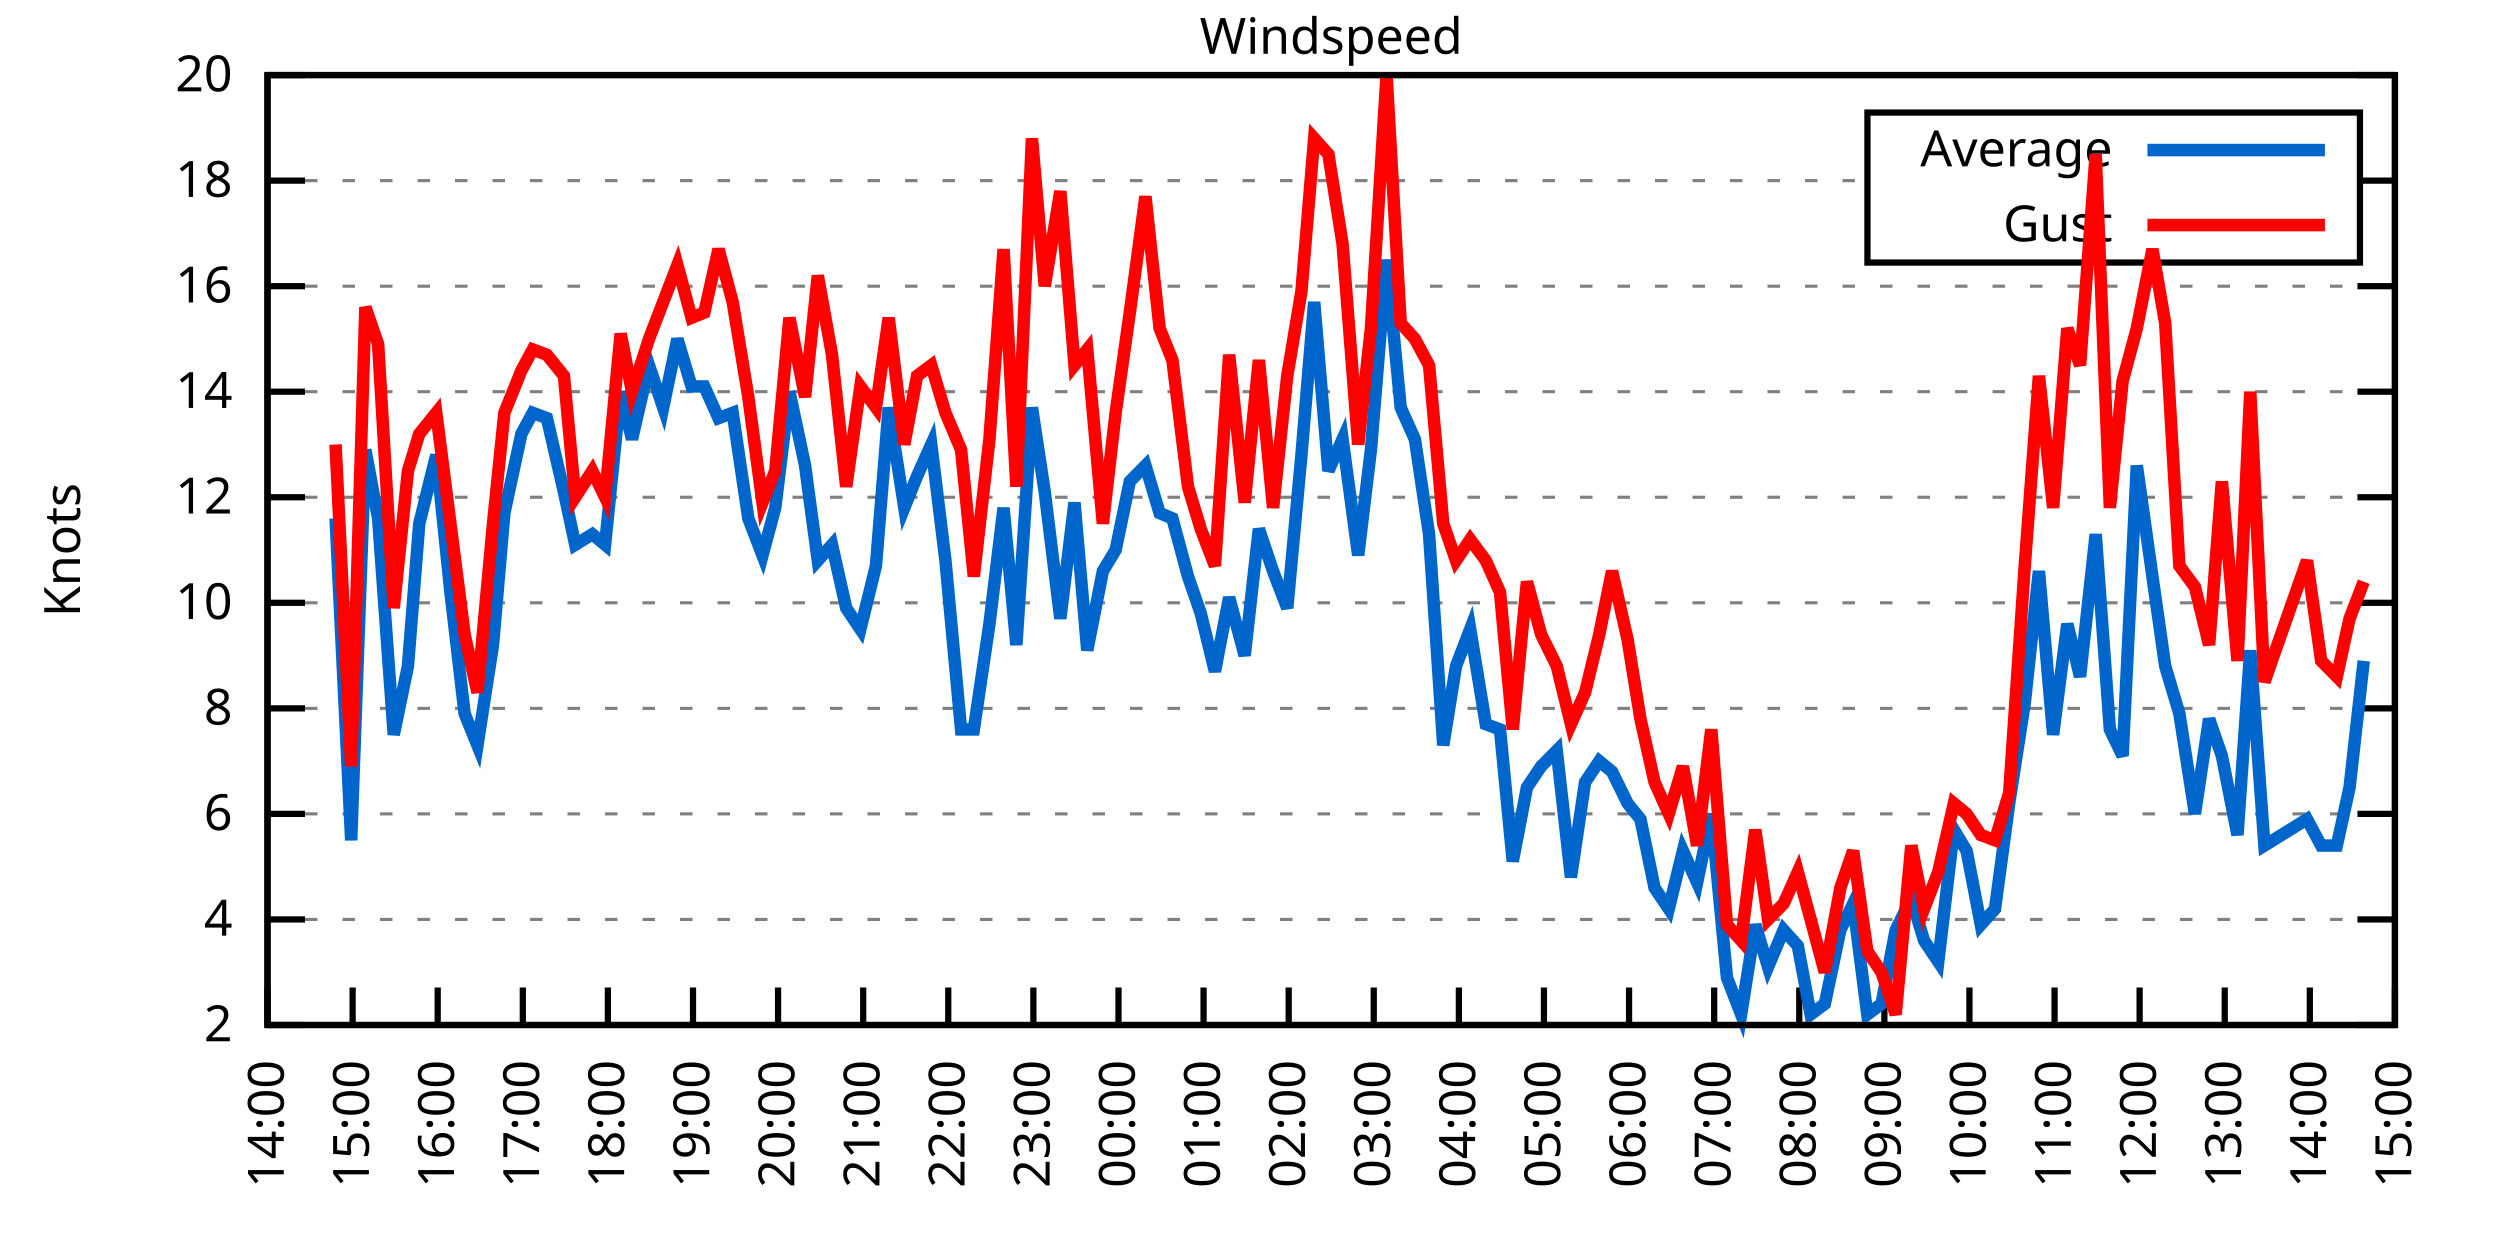
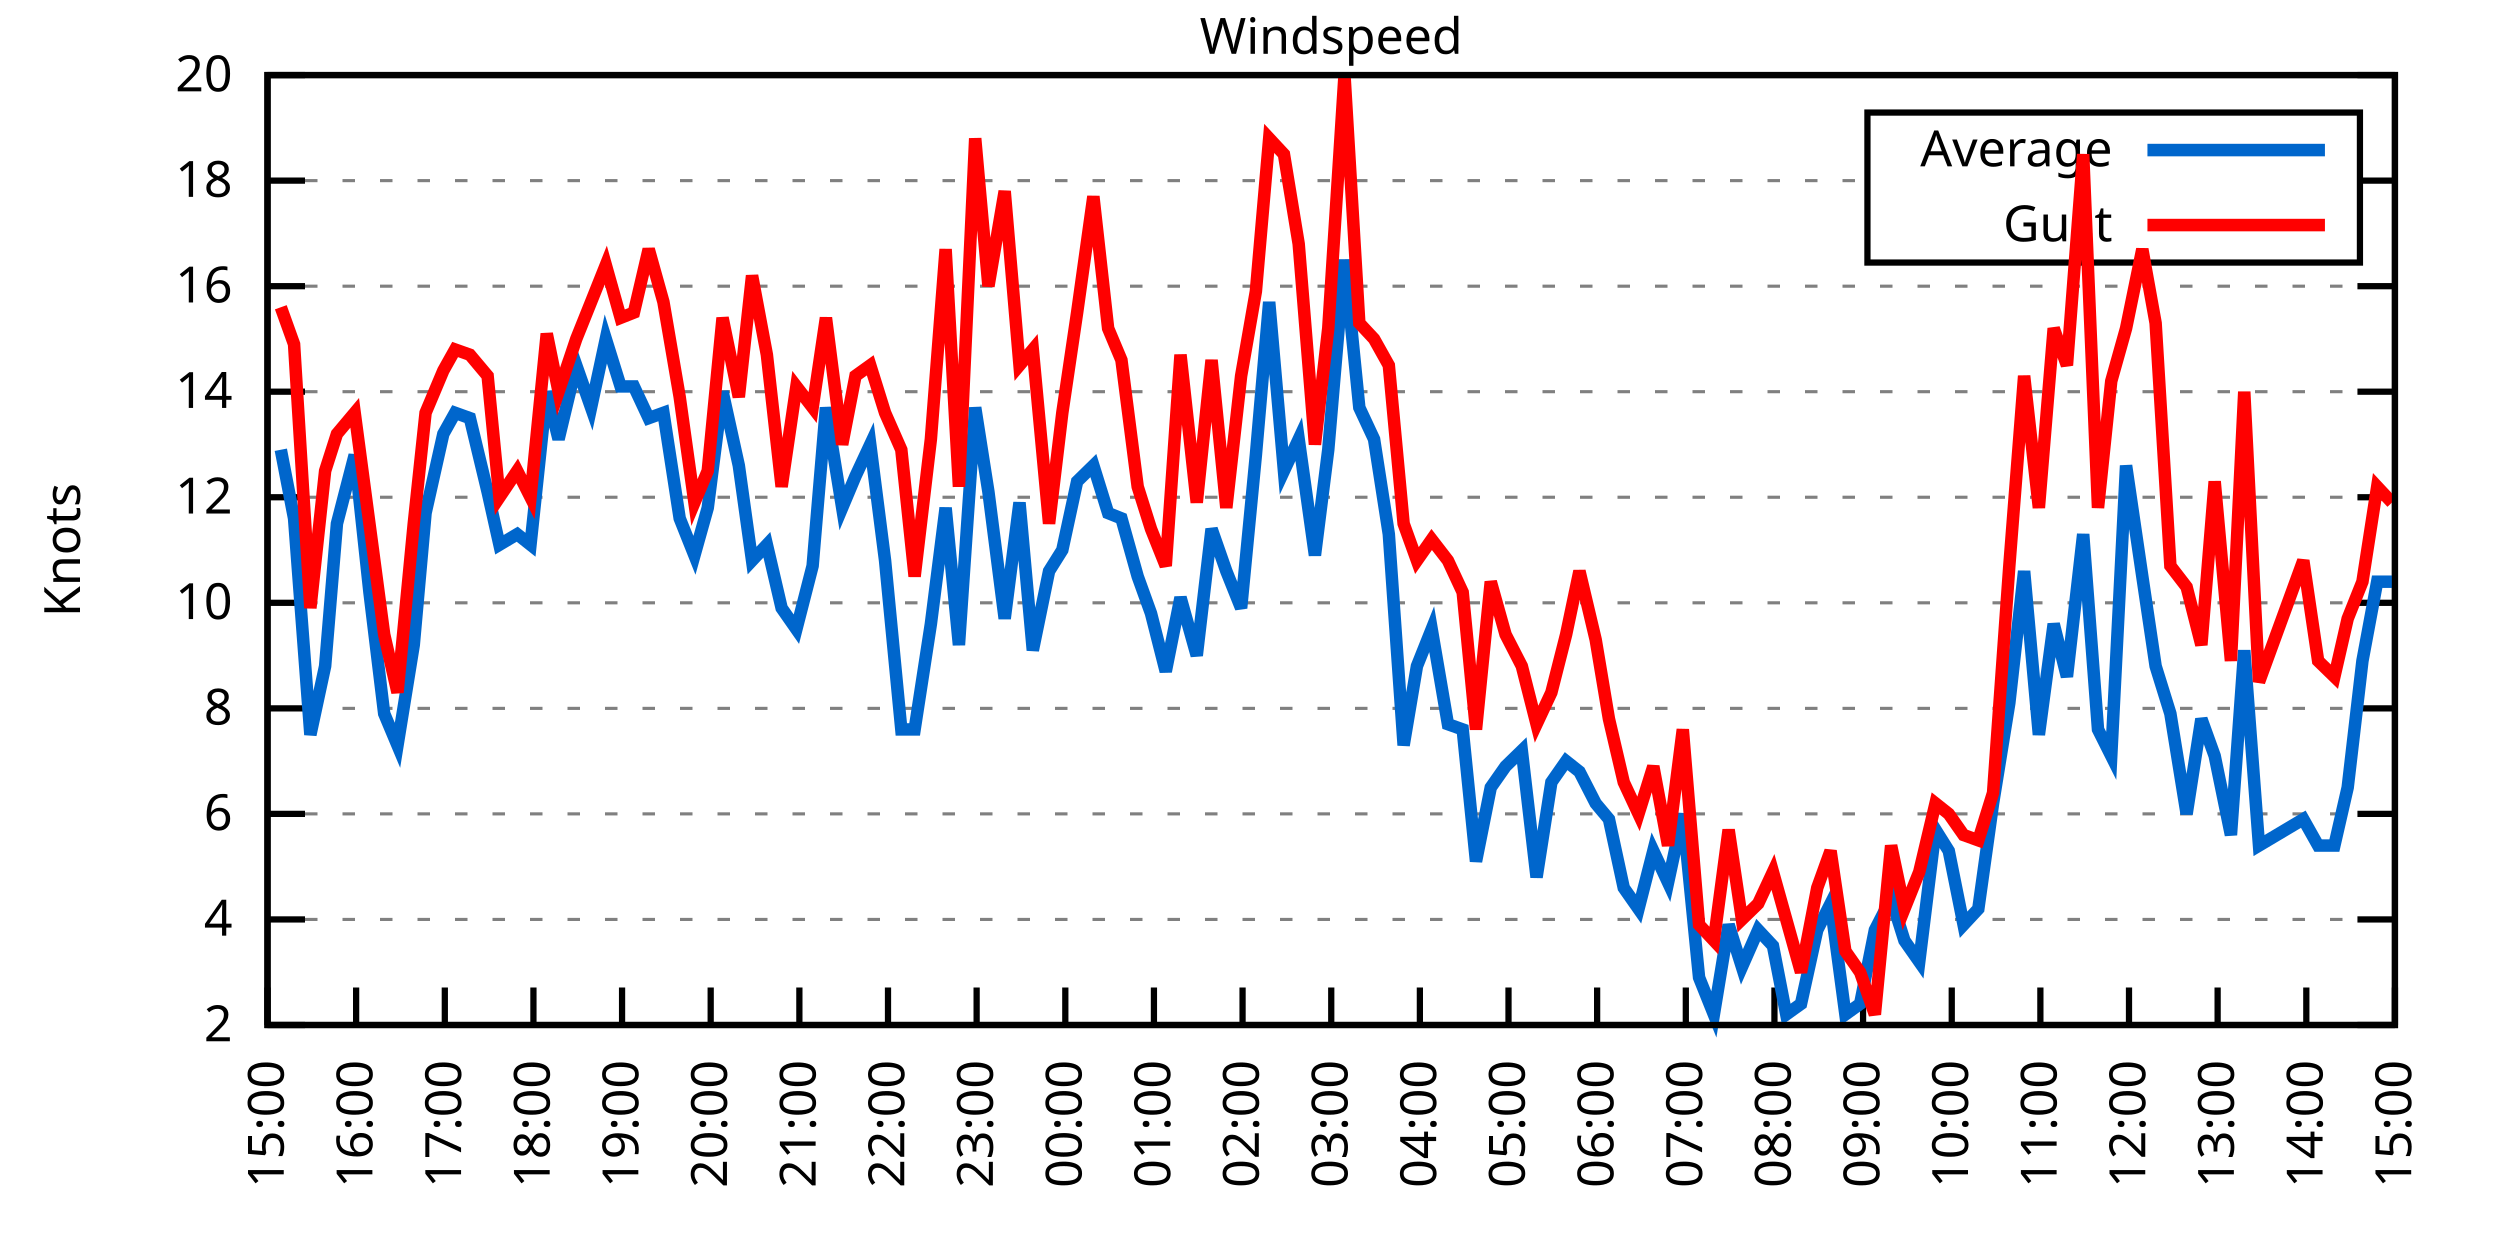
<svg xmlns="http://www.w3.org/2000/svg" xmlns:xlink="http://www.w3.org/1999/xlink" width="400" height="200" viewBox="0 0 400 200">
  <g id="gnuplot_canvas">
    <rect x="0" y="0" width="400" height="200" fill="none" />
    <defs>
      <circle id="gpDot" r="0.5" stroke-width="0.5" stroke="currentColor" />
      <path id="gpPt0" stroke-width="0.333" stroke="currentColor" d="M-1,0 h2 M0,-1 v2" />
      <path id="gpPt1" stroke-width="0.333" stroke="currentColor" d="M-1,-1 L1,1 M1,-1 L-1,1" />
      <path id="gpPt2" stroke-width="0.333" stroke="currentColor" d="M-1,0 L1,0 M0,-1 L0,1 M-1,-1 L1,1 M-1,1 L1,-1" />
      <rect id="gpPt3" stroke-width="0.333" stroke="currentColor" x="-1" y="-1" width="2" height="2" />
      <rect id="gpPt4" stroke-width="0.333" stroke="currentColor" fill="currentColor" x="-1" y="-1" width="2" height="2" />
      <circle id="gpPt5" stroke-width="0.333" stroke="currentColor" cx="0" cy="0" r="1" />
      <use xlink:href="#gpPt5" id="gpPt6" fill="currentColor" stroke="none" />
      <path id="gpPt7" stroke-width="0.333" stroke="currentColor" d="M0,-1.33 L-1.33,0.67 L1.33,0.67 z" />
      <use xlink:href="#gpPt7" id="gpPt8" fill="currentColor" stroke="none" />
      <use xlink:href="#gpPt7" id="gpPt9" stroke="currentColor" transform="rotate(180)" />
      <use xlink:href="#gpPt9" id="gpPt10" fill="currentColor" stroke="none" />
      <use xlink:href="#gpPt3" id="gpPt11" stroke="currentColor" transform="rotate(45)" />
      <use xlink:href="#gpPt11" id="gpPt12" fill="currentColor" stroke="none" />
      <path id="gpPt13" stroke-width="0.333" stroke="currentColor" d="M0,1.330 L1.265,0.411 L0.782,-1.067 L-0.782,-1.076 L-1.265,0.411 z" />
      <use xlink:href="#gpPt13" id="gpPt14" fill="currentColor" stroke="none" />
      <filter id="textbox" filterUnits="objectBoundingBox" x="0" y="0" height="1" width="1">
        <feFlood flood-color="white" flood-opacity="1" result="bgnd" />
        <feComposite in="SourceGraphic" in2="bgnd" operator="atop" />
      </filter>
      <filter id="greybox" filterUnits="objectBoundingBox" x="0" y="0" height="1" width="1">
        <feFlood flood-color="lightgrey" flood-opacity="1" result="grey" />
        <feComposite in="SourceGraphic" in2="grey" operator="atop" />
      </filter>
    </defs>
    <g fill="none" color="white" stroke="currentColor" stroke-width="1.00" stroke-linecap="butt" stroke-linejoin="miter">
</g>
    <g fill="none" color="black" stroke="currentColor" stroke-width="1.00" stroke-linecap="butt" stroke-linejoin="miter">
      <g stroke="none" shape-rendering="crispEdges">
        <polygon fill="rgb(255, 255, 255)" points="42.80,164.00 383.18,164.00 383.18,12.02 42.80,12.02 " />
      </g>
    </g>
    <g fill="none" color="black" stroke="currentColor" stroke-width="1.00" stroke-linecap="butt" stroke-linejoin="miter">
</g>
    <g fill="none" color="black" stroke="black" stroke-width="0.50" stroke-linecap="butt" stroke-linejoin="miter">
</g>
    <g fill="none" color="gray" stroke="currentColor" stroke-width="0.50" stroke-linecap="butt" stroke-linejoin="miter">
      <path stroke="gray" stroke-dasharray="2,4" class="gridline" d="M42.80,164.00 L383.19,164.00  " />
    </g>
    <g fill="none" color="gray" stroke="gray" stroke-width="1.00" stroke-linecap="butt" stroke-linejoin="miter">
</g>
    <g fill="none" color="black" stroke="currentColor" stroke-width="1.00" stroke-linecap="butt" stroke-linejoin="miter">
      <path stroke="black" d="M42.80,164.00 L48.80,164.00 M383.19,164.00 L377.19,164.00  " />
      <g transform="translate(37.20,166.60)" stroke="none" fill="black" font-family="Sans" font-size="8.00" text-anchor="end">
        <text>
          <tspan font-family="Sans"> 2</tspan>
        </text>
      </g>
    </g>
    <g fill="none" color="black" stroke="currentColor" stroke-width="1.00" stroke-linecap="butt" stroke-linejoin="miter">
</g>
    <g fill="none" color="black" stroke="black" stroke-width="0.50" stroke-linecap="butt" stroke-linejoin="miter">
</g>
    <g fill="none" color="gray" stroke="currentColor" stroke-width="0.50" stroke-linecap="butt" stroke-linejoin="miter">
      <path stroke="gray" stroke-dasharray="2,4" class="gridline" d="M42.80,147.11 L383.19,147.11  " />
    </g>
    <g fill="none" color="gray" stroke="gray" stroke-width="1.00" stroke-linecap="butt" stroke-linejoin="miter">
</g>
    <g fill="none" color="black" stroke="currentColor" stroke-width="1.00" stroke-linecap="butt" stroke-linejoin="miter">
      <path stroke="black" d="M42.80,147.11 L48.80,147.11 M383.19,147.11 L377.19,147.11  " />
      <g transform="translate(37.20,149.71)" stroke="none" fill="black" font-family="Sans" font-size="8.00" text-anchor="end">
        <text>
          <tspan font-family="Sans"> 4</tspan>
        </text>
      </g>
    </g>
    <g fill="none" color="black" stroke="currentColor" stroke-width="1.00" stroke-linecap="butt" stroke-linejoin="miter">
</g>
    <g fill="none" color="black" stroke="black" stroke-width="0.50" stroke-linecap="butt" stroke-linejoin="miter">
</g>
    <g fill="none" color="gray" stroke="currentColor" stroke-width="0.50" stroke-linecap="butt" stroke-linejoin="miter">
      <path stroke="gray" stroke-dasharray="2,4" class="gridline" d="M42.80,130.22 L383.19,130.22  " />
    </g>
    <g fill="none" color="gray" stroke="gray" stroke-width="1.00" stroke-linecap="butt" stroke-linejoin="miter">
</g>
    <g fill="none" color="black" stroke="currentColor" stroke-width="1.00" stroke-linecap="butt" stroke-linejoin="miter">
      <path stroke="black" d="M42.80,130.22 L48.80,130.22 M383.19,130.22 L377.19,130.22  " />
      <g transform="translate(37.20,132.82)" stroke="none" fill="black" font-family="Sans" font-size="8.00" text-anchor="end">
        <text>
          <tspan font-family="Sans"> 6</tspan>
        </text>
      </g>
    </g>
    <g fill="none" color="black" stroke="currentColor" stroke-width="1.00" stroke-linecap="butt" stroke-linejoin="miter">
</g>
    <g fill="none" color="black" stroke="black" stroke-width="0.50" stroke-linecap="butt" stroke-linejoin="miter">
</g>
    <g fill="none" color="gray" stroke="currentColor" stroke-width="0.50" stroke-linecap="butt" stroke-linejoin="miter">
      <path stroke="gray" stroke-dasharray="2,4" class="gridline" d="M42.80,113.34 L383.19,113.34  " />
    </g>
    <g fill="none" color="gray" stroke="gray" stroke-width="1.00" stroke-linecap="butt" stroke-linejoin="miter">
</g>
    <g fill="none" color="black" stroke="currentColor" stroke-width="1.00" stroke-linecap="butt" stroke-linejoin="miter">
      <path stroke="black" d="M42.80,113.34 L48.80,113.34 M383.19,113.34 L377.19,113.34  " />
      <g transform="translate(37.20,115.94)" stroke="none" fill="black" font-family="Sans" font-size="8.00" text-anchor="end">
        <text>
          <tspan font-family="Sans"> 8</tspan>
        </text>
      </g>
    </g>
    <g fill="none" color="black" stroke="currentColor" stroke-width="1.00" stroke-linecap="butt" stroke-linejoin="miter">
</g>
    <g fill="none" color="black" stroke="black" stroke-width="0.50" stroke-linecap="butt" stroke-linejoin="miter">
</g>
    <g fill="none" color="gray" stroke="currentColor" stroke-width="0.50" stroke-linecap="butt" stroke-linejoin="miter">
      <path stroke="gray" stroke-dasharray="2,4" class="gridline" d="M42.80,96.45 L383.19,96.45  " />
    </g>
    <g fill="none" color="gray" stroke="gray" stroke-width="1.00" stroke-linecap="butt" stroke-linejoin="miter">
</g>
    <g fill="none" color="black" stroke="currentColor" stroke-width="1.00" stroke-linecap="butt" stroke-linejoin="miter">
      <path stroke="black" d="M42.80,96.45 L48.80,96.45 M383.19,96.45 L377.19,96.45  " />
      <g transform="translate(37.20,99.05)" stroke="none" fill="black" font-family="Sans" font-size="8.00" text-anchor="end">
        <text>
          <tspan font-family="Sans"> 10</tspan>
        </text>
      </g>
    </g>
    <g fill="none" color="black" stroke="currentColor" stroke-width="1.00" stroke-linecap="butt" stroke-linejoin="miter">
</g>
    <g fill="none" color="black" stroke="black" stroke-width="0.50" stroke-linecap="butt" stroke-linejoin="miter">
</g>
    <g fill="none" color="gray" stroke="currentColor" stroke-width="0.50" stroke-linecap="butt" stroke-linejoin="miter">
      <path stroke="gray" stroke-dasharray="2,4" class="gridline" d="M42.80,79.56 L383.19,79.56  " />
    </g>
    <g fill="none" color="gray" stroke="gray" stroke-width="1.00" stroke-linecap="butt" stroke-linejoin="miter">
</g>
    <g fill="none" color="black" stroke="currentColor" stroke-width="1.00" stroke-linecap="butt" stroke-linejoin="miter">
      <path stroke="black" d="M42.80,79.56 L48.80,79.56 M383.19,79.56 L377.19,79.56  " />
      <g transform="translate(37.20,82.16)" stroke="none" fill="black" font-family="Sans" font-size="8.00" text-anchor="end">
        <text>
          <tspan font-family="Sans"> 12</tspan>
        </text>
      </g>
    </g>
    <g fill="none" color="black" stroke="currentColor" stroke-width="1.00" stroke-linecap="butt" stroke-linejoin="miter">
</g>
    <g fill="none" color="black" stroke="black" stroke-width="0.50" stroke-linecap="butt" stroke-linejoin="miter">
</g>
    <g fill="none" color="gray" stroke="currentColor" stroke-width="0.50" stroke-linecap="butt" stroke-linejoin="miter">
      <path stroke="gray" stroke-dasharray="2,4" class="gridline" d="M42.80,62.67 L383.19,62.67  " />
    </g>
    <g fill="none" color="gray" stroke="gray" stroke-width="1.00" stroke-linecap="butt" stroke-linejoin="miter">
</g>
    <g fill="none" color="black" stroke="currentColor" stroke-width="1.00" stroke-linecap="butt" stroke-linejoin="miter">
      <path stroke="black" d="M42.80,62.67 L48.80,62.67 M383.19,62.67 L377.19,62.67  " />
      <g transform="translate(37.20,65.27)" stroke="none" fill="black" font-family="Sans" font-size="8.00" text-anchor="end">
        <text>
          <tspan font-family="Sans"> 14</tspan>
        </text>
      </g>
    </g>
    <g fill="none" color="black" stroke="currentColor" stroke-width="1.00" stroke-linecap="butt" stroke-linejoin="miter">
</g>
    <g fill="none" color="black" stroke="black" stroke-width="0.50" stroke-linecap="butt" stroke-linejoin="miter">
</g>
    <g fill="none" color="gray" stroke="currentColor" stroke-width="0.50" stroke-linecap="butt" stroke-linejoin="miter">
      <path stroke="gray" stroke-dasharray="2,4" class="gridline" d="M42.80,45.79 L383.19,45.79  " />
    </g>
    <g fill="none" color="gray" stroke="gray" stroke-width="1.00" stroke-linecap="butt" stroke-linejoin="miter">
</g>
    <g fill="none" color="black" stroke="currentColor" stroke-width="1.00" stroke-linecap="butt" stroke-linejoin="miter">
      <path stroke="black" d="M42.80,45.79 L48.80,45.79 M383.19,45.79 L377.19,45.79  " />
      <g transform="translate(37.20,48.39)" stroke="none" fill="black" font-family="Sans" font-size="8.00" text-anchor="end">
        <text>
          <tspan font-family="Sans"> 16</tspan>
        </text>
      </g>
    </g>
    <g fill="none" color="black" stroke="currentColor" stroke-width="1.00" stroke-linecap="butt" stroke-linejoin="miter">
</g>
    <g fill="none" color="black" stroke="black" stroke-width="0.50" stroke-linecap="butt" stroke-linejoin="miter">
</g>
    <g fill="none" color="gray" stroke="currentColor" stroke-width="0.50" stroke-linecap="butt" stroke-linejoin="miter">
      <path stroke="gray" stroke-dasharray="2,4" class="gridline" d="M42.80,28.90 L298.79,28.90 M377.59,28.90 L383.19,28.90  " />
    </g>
    <g fill="none" color="gray" stroke="gray" stroke-width="1.00" stroke-linecap="butt" stroke-linejoin="miter">
</g>
    <g fill="none" color="black" stroke="currentColor" stroke-width="1.00" stroke-linecap="butt" stroke-linejoin="miter">
      <path stroke="black" d="M42.80,28.90 L48.80,28.90 M383.19,28.90 L377.19,28.90  " />
      <g transform="translate(37.20,31.50)" stroke="none" fill="black" font-family="Sans" font-size="8.00" text-anchor="end">
        <text>
          <tspan font-family="Sans"> 18</tspan>
        </text>
      </g>
    </g>
    <g fill="none" color="black" stroke="currentColor" stroke-width="1.00" stroke-linecap="butt" stroke-linejoin="miter">
</g>
    <g fill="none" color="black" stroke="black" stroke-width="0.50" stroke-linecap="butt" stroke-linejoin="miter">
</g>
    <g fill="none" color="gray" stroke="currentColor" stroke-width="0.50" stroke-linecap="butt" stroke-linejoin="miter">
      <path stroke="gray" stroke-dasharray="2,4" class="gridline" d="M42.80,12.01 L383.19,12.01  " />
    </g>
    <g fill="none" color="gray" stroke="gray" stroke-width="1.00" stroke-linecap="butt" stroke-linejoin="miter">
</g>
    <g fill="none" color="black" stroke="currentColor" stroke-width="1.00" stroke-linecap="butt" stroke-linejoin="miter">
      <path stroke="black" d="M42.80,12.01 L48.80,12.01 M383.19,12.01 L377.19,12.01  " />
      <g transform="translate(37.20,14.61)" stroke="none" fill="black" font-family="Sans" font-size="8.00" text-anchor="end">
        <text>
          <tspan font-family="Sans"> 20</tspan>
        </text>
      </g>
    </g>
    <g fill="none" color="black" stroke="currentColor" stroke-width="1.00" stroke-linecap="butt" stroke-linejoin="miter">
      <path stroke="black" d="M42.80,164.00 L42.80,158.00  " />
      <g transform="translate(45.40,169.60) rotate(270.00)" stroke="none" fill="black" font-family="Sans" font-size="8.00" text-anchor="end">
        <text>
-           <tspan font-family="Sans">14:00</tspan>
-         </text>
-       </g>
-     </g>
-     <g fill="none" color="black" stroke="currentColor" stroke-width="1.00" stroke-linecap="butt" stroke-linejoin="miter">
-       <path stroke="black" d="M56.42,164.00 L56.42,158.00  " />
-       <g transform="translate(59.02,169.60) rotate(270.00)" stroke="none" fill="black" font-family="Sans" font-size="8.00" text-anchor="end">
-         <text>
          <tspan font-family="Sans">15:00</tspan>
        </text>
      </g>
    </g>
    <g fill="none" color="black" stroke="currentColor" stroke-width="1.00" stroke-linecap="butt" stroke-linejoin="miter">
-       <path stroke="black" d="M70.03,164.00 L70.03,158.00  " />
-       <g transform="translate(72.63,169.60) rotate(270.00)" stroke="none" fill="black" font-family="Sans" font-size="8.00" text-anchor="end">
+       <path stroke="black" d="M56.98,164.00 L56.98,158.00  " />
+       <g transform="translate(59.58,169.60) rotate(270.00)" stroke="none" fill="black" font-family="Sans" font-size="8.00" text-anchor="end">
        <text>
          <tspan font-family="Sans">16:00</tspan>
        </text>
      </g>
    </g>
    <g fill="none" color="black" stroke="currentColor" stroke-width="1.00" stroke-linecap="butt" stroke-linejoin="miter">
-       <path stroke="black" d="M83.65,164.00 L83.65,158.00  " />
-       <g transform="translate(86.25,169.60) rotate(270.00)" stroke="none" fill="black" font-family="Sans" font-size="8.00" text-anchor="end">
+       <path stroke="black" d="M71.17,164.00 L71.17,158.00  " />
+       <g transform="translate(73.77,169.60) rotate(270.00)" stroke="none" fill="black" font-family="Sans" font-size="8.00" text-anchor="end">
        <text>
          <tspan font-family="Sans">17:00</tspan>
        </text>
      </g>
    </g>
    <g fill="none" color="black" stroke="currentColor" stroke-width="1.00" stroke-linecap="butt" stroke-linejoin="miter">
-       <path stroke="black" d="M97.26,164.00 L97.26,158.00  " />
-       <g transform="translate(99.86,169.60) rotate(270.00)" stroke="none" fill="black" font-family="Sans" font-size="8.00" text-anchor="end">
+       <path stroke="black" d="M85.35,164.00 L85.35,158.00  " />
+       <g transform="translate(87.95,169.60) rotate(270.00)" stroke="none" fill="black" font-family="Sans" font-size="8.00" text-anchor="end">
        <text>
          <tspan font-family="Sans">18:00</tspan>
        </text>
      </g>
    </g>
    <g fill="none" color="black" stroke="currentColor" stroke-width="1.00" stroke-linecap="butt" stroke-linejoin="miter">
-       <path stroke="black" d="M110.88,164.00 L110.88,158.00  " />
-       <g transform="translate(113.48,169.60) rotate(270.00)" stroke="none" fill="black" font-family="Sans" font-size="8.00" text-anchor="end">
+       <path stroke="black" d="M99.53,164.00 L99.53,158.00  " />
+       <g transform="translate(102.13,169.60) rotate(270.00)" stroke="none" fill="black" font-family="Sans" font-size="8.00" text-anchor="end">
        <text>
          <tspan font-family="Sans">19:00</tspan>
        </text>
      </g>
    </g>
    <g fill="none" color="black" stroke="currentColor" stroke-width="1.00" stroke-linecap="butt" stroke-linejoin="miter">
-       <path stroke="black" d="M124.49,164.00 L124.49,158.00  " />
-       <g transform="translate(127.09,169.60) rotate(270.00)" stroke="none" fill="black" font-family="Sans" font-size="8.00" text-anchor="end">
+       <path stroke="black" d="M113.71,164.00 L113.71,158.00  " />
+       <g transform="translate(116.31,169.60) rotate(270.00)" stroke="none" fill="black" font-family="Sans" font-size="8.00" text-anchor="end">
        <text>
          <tspan font-family="Sans">20:00</tspan>
        </text>
      </g>
    </g>
    <g fill="none" color="black" stroke="currentColor" stroke-width="1.00" stroke-linecap="butt" stroke-linejoin="miter">
-       <path stroke="black" d="M138.11,164.00 L138.11,158.00  " />
-       <g transform="translate(140.71,169.60) rotate(270.00)" stroke="none" fill="black" font-family="Sans" font-size="8.00" text-anchor="end">
+       <path stroke="black" d="M127.90,164.00 L127.90,158.00  " />
+       <g transform="translate(130.50,169.60) rotate(270.00)" stroke="none" fill="black" font-family="Sans" font-size="8.00" text-anchor="end">
        <text>
          <tspan font-family="Sans">21:00</tspan>
        </text>
      </g>
    </g>
    <g fill="none" color="black" stroke="currentColor" stroke-width="1.00" stroke-linecap="butt" stroke-linejoin="miter">
-       <path stroke="black" d="M151.72,164.00 L151.72,158.00  " />
-       <g transform="translate(154.32,169.60) rotate(270.00)" stroke="none" fill="black" font-family="Sans" font-size="8.00" text-anchor="end">
+       <path stroke="black" d="M142.08,164.00 L142.08,158.00  " />
+       <g transform="translate(144.68,169.60) rotate(270.00)" stroke="none" fill="black" font-family="Sans" font-size="8.00" text-anchor="end">
        <text>
          <tspan font-family="Sans">22:00</tspan>
        </text>
      </g>
    </g>
    <g fill="none" color="black" stroke="currentColor" stroke-width="1.00" stroke-linecap="butt" stroke-linejoin="miter">
-       <path stroke="black" d="M165.34,164.00 L165.34,158.00  " />
-       <g transform="translate(167.94,169.60) rotate(270.00)" stroke="none" fill="black" font-family="Sans" font-size="8.00" text-anchor="end">
+       <path stroke="black" d="M156.26,164.00 L156.26,158.00  " />
+       <g transform="translate(158.86,169.60) rotate(270.00)" stroke="none" fill="black" font-family="Sans" font-size="8.00" text-anchor="end">
        <text>
          <tspan font-family="Sans">23:00</tspan>
        </text>
      </g>
    </g>
    <g fill="none" color="black" stroke="currentColor" stroke-width="1.00" stroke-linecap="butt" stroke-linejoin="miter">
-       <path stroke="black" d="M178.96,164.00 L178.96,158.00  " />
-       <g transform="translate(181.56,169.60) rotate(270.00)" stroke="none" fill="black" font-family="Sans" font-size="8.00" text-anchor="end">
+       <path stroke="black" d="M170.45,164.00 L170.45,158.00  " />
+       <g transform="translate(173.05,169.60) rotate(270.00)" stroke="none" fill="black" font-family="Sans" font-size="8.00" text-anchor="end">
        <text>
          <tspan font-family="Sans">00:00</tspan>
        </text>
      </g>
    </g>
    <g fill="none" color="black" stroke="currentColor" stroke-width="1.00" stroke-linecap="butt" stroke-linejoin="miter">
-       <path stroke="black" d="M192.57,164.00 L192.57,158.00  " />
-       <g transform="translate(195.17,169.60) rotate(270.00)" stroke="none" fill="black" font-family="Sans" font-size="8.00" text-anchor="end">
+       <path stroke="black" d="M184.63,164.00 L184.63,158.00  " />
+       <g transform="translate(187.23,169.60) rotate(270.00)" stroke="none" fill="black" font-family="Sans" font-size="8.00" text-anchor="end">
        <text>
          <tspan font-family="Sans">01:00</tspan>
        </text>
      </g>
    </g>
    <g fill="none" color="black" stroke="currentColor" stroke-width="1.00" stroke-linecap="butt" stroke-linejoin="miter">
-       <path stroke="black" d="M206.19,164.00 L206.19,158.00  " />
-       <g transform="translate(208.79,169.60) rotate(270.00)" stroke="none" fill="black" font-family="Sans" font-size="8.00" text-anchor="end">
+       <path stroke="black" d="M198.81,164.00 L198.81,158.00  " />
+       <g transform="translate(201.41,169.60) rotate(270.00)" stroke="none" fill="black" font-family="Sans" font-size="8.00" text-anchor="end">
        <text>
          <tspan font-family="Sans">02:00</tspan>
        </text>
      </g>
    </g>
    <g fill="none" color="black" stroke="currentColor" stroke-width="1.00" stroke-linecap="butt" stroke-linejoin="miter">
-       <path stroke="black" d="M219.80,164.00 L219.80,158.00  " />
-       <g transform="translate(222.40,169.60) rotate(270.00)" stroke="none" fill="black" font-family="Sans" font-size="8.00" text-anchor="end">
+       <path stroke="black" d="M213.00,164.00 L213.00,158.00  " />
+       <g transform="translate(215.60,169.60) rotate(270.00)" stroke="none" fill="black" font-family="Sans" font-size="8.00" text-anchor="end">
        <text>
          <tspan font-family="Sans">03:00</tspan>
        </text>
      </g>
    </g>
    <g fill="none" color="black" stroke="currentColor" stroke-width="1.00" stroke-linecap="butt" stroke-linejoin="miter">
-       <path stroke="black" d="M233.42,164.00 L233.42,158.00  " />
-       <g transform="translate(236.02,169.60) rotate(270.00)" stroke="none" fill="black" font-family="Sans" font-size="8.00" text-anchor="end">
+       <path stroke="black" d="M227.18,164.00 L227.18,158.00  " />
+       <g transform="translate(229.78,169.60) rotate(270.00)" stroke="none" fill="black" font-family="Sans" font-size="8.00" text-anchor="end">
        <text>
          <tspan font-family="Sans">04:00</tspan>
        </text>
      </g>
    </g>
    <g fill="none" color="black" stroke="currentColor" stroke-width="1.00" stroke-linecap="butt" stroke-linejoin="miter">
-       <path stroke="black" d="M247.03,164.00 L247.03,158.00  " />
-       <g transform="translate(249.63,169.60) rotate(270.00)" stroke="none" fill="black" font-family="Sans" font-size="8.00" text-anchor="end">
+       <path stroke="black" d="M241.36,164.00 L241.36,158.00  " />
+       <g transform="translate(243.96,169.60) rotate(270.00)" stroke="none" fill="black" font-family="Sans" font-size="8.00" text-anchor="end">
        <text>
          <tspan font-family="Sans">05:00</tspan>
        </text>
      </g>
    </g>
    <g fill="none" color="black" stroke="currentColor" stroke-width="1.00" stroke-linecap="butt" stroke-linejoin="miter">
-       <path stroke="black" d="M260.65,164.00 L260.65,158.00  " />
-       <g transform="translate(263.25,169.60) rotate(270.00)" stroke="none" fill="black" font-family="Sans" font-size="8.00" text-anchor="end">
+       <path stroke="black" d="M255.54,164.00 L255.54,158.00  " />
+       <g transform="translate(258.14,169.60) rotate(270.00)" stroke="none" fill="black" font-family="Sans" font-size="8.00" text-anchor="end">
        <text>
          <tspan font-family="Sans">06:00</tspan>
        </text>
      </g>
    </g>
    <g fill="none" color="black" stroke="currentColor" stroke-width="1.00" stroke-linecap="butt" stroke-linejoin="miter">
-       <path stroke="black" d="M274.27,164.00 L274.27,158.00  " />
-       <g transform="translate(276.87,169.60) rotate(270.00)" stroke="none" fill="black" font-family="Sans" font-size="8.00" text-anchor="end">
+       <path stroke="black" d="M269.73,164.00 L269.73,158.00  " />
+       <g transform="translate(272.33,169.60) rotate(270.00)" stroke="none" fill="black" font-family="Sans" font-size="8.00" text-anchor="end">
        <text>
          <tspan font-family="Sans">07:00</tspan>
        </text>
      </g>
    </g>
    <g fill="none" color="black" stroke="currentColor" stroke-width="1.00" stroke-linecap="butt" stroke-linejoin="miter">
-       <path stroke="black" d="M287.88,164.00 L287.88,158.00  " />
-       <g transform="translate(290.48,169.60) rotate(270.00)" stroke="none" fill="black" font-family="Sans" font-size="8.00" text-anchor="end">
+       <path stroke="black" d="M283.91,164.00 L283.91,158.00  " />
+       <g transform="translate(286.51,169.60) rotate(270.00)" stroke="none" fill="black" font-family="Sans" font-size="8.00" text-anchor="end">
        <text>
          <tspan font-family="Sans">08:00</tspan>
        </text>
      </g>
    </g>
    <g fill="none" color="black" stroke="currentColor" stroke-width="1.00" stroke-linecap="butt" stroke-linejoin="miter">
-       <path stroke="black" d="M301.50,164.00 L301.50,158.00  " />
-       <g transform="translate(304.10,169.60) rotate(270.00)" stroke="none" fill="black" font-family="Sans" font-size="8.00" text-anchor="end">
+       <path stroke="black" d="M298.09,164.00 L298.09,158.00  " />
+       <g transform="translate(300.69,169.60) rotate(270.00)" stroke="none" fill="black" font-family="Sans" font-size="8.00" text-anchor="end">
        <text>
          <tspan font-family="Sans">09:00</tspan>
        </text>
      </g>
    </g>
    <g fill="none" color="black" stroke="currentColor" stroke-width="1.00" stroke-linecap="butt" stroke-linejoin="miter">
-       <path stroke="black" d="M315.11,164.00 L315.11,158.00  " />
-       <g transform="translate(317.71,169.60) rotate(270.00)" stroke="none" fill="black" font-family="Sans" font-size="8.00" text-anchor="end">
+       <path stroke="black" d="M312.28,164.00 L312.28,158.00  " />
+       <g transform="translate(314.88,169.60) rotate(270.00)" stroke="none" fill="black" font-family="Sans" font-size="8.00" text-anchor="end">
        <text>
          <tspan font-family="Sans">10:00</tspan>
        </text>
      </g>
    </g>
    <g fill="none" color="black" stroke="currentColor" stroke-width="1.00" stroke-linecap="butt" stroke-linejoin="miter">
-       <path stroke="black" d="M328.73,164.00 L328.73,158.00  " />
-       <g transform="translate(331.33,169.60) rotate(270.00)" stroke="none" fill="black" font-family="Sans" font-size="8.00" text-anchor="end">
+       <path stroke="black" d="M326.46,164.00 L326.46,158.00  " />
+       <g transform="translate(329.06,169.60) rotate(270.00)" stroke="none" fill="black" font-family="Sans" font-size="8.00" text-anchor="end">
        <text>
          <tspan font-family="Sans">11:00</tspan>
        </text>
      </g>
    </g>
    <g fill="none" color="black" stroke="currentColor" stroke-width="1.00" stroke-linecap="butt" stroke-linejoin="miter">
-       <path stroke="black" d="M342.34,164.00 L342.34,158.00  " />
-       <g transform="translate(344.94,169.60) rotate(270.00)" stroke="none" fill="black" font-family="Sans" font-size="8.00" text-anchor="end">
+       <path stroke="black" d="M340.64,164.00 L340.64,158.00  " />
+       <g transform="translate(343.24,169.60) rotate(270.00)" stroke="none" fill="black" font-family="Sans" font-size="8.00" text-anchor="end">
        <text>
          <tspan font-family="Sans">12:00</tspan>
        </text>
      </g>
    </g>
    <g fill="none" color="black" stroke="currentColor" stroke-width="1.00" stroke-linecap="butt" stroke-linejoin="miter">
-       <path stroke="black" d="M355.96,164.00 L355.96,158.00  " />
-       <g transform="translate(358.56,169.60) rotate(270.00)" stroke="none" fill="black" font-family="Sans" font-size="8.00" text-anchor="end">
+       <path stroke="black" d="M354.82,164.00 L354.82,158.00  " />
+       <g transform="translate(357.42,169.60) rotate(270.00)" stroke="none" fill="black" font-family="Sans" font-size="8.00" text-anchor="end">
        <text>
          <tspan font-family="Sans">13:00</tspan>
        </text>
      </g>
    </g>
    <g fill="none" color="black" stroke="currentColor" stroke-width="1.00" stroke-linecap="butt" stroke-linejoin="miter">
-       <path stroke="black" d="M369.57,164.00 L369.57,158.00  " />
-       <g transform="translate(372.17,169.60) rotate(270.00)" stroke="none" fill="black" font-family="Sans" font-size="8.00" text-anchor="end">
+       <path stroke="black" d="M369.01,164.00 L369.01,158.00  " />
+       <g transform="translate(371.61,169.60) rotate(270.00)" stroke="none" fill="black" font-family="Sans" font-size="8.00" text-anchor="end">
        <text>
          <tspan font-family="Sans">14:00</tspan>
        </text>
      </g>
    </g>
    <g fill="none" color="black" stroke="currentColor" stroke-width="1.00" stroke-linecap="butt" stroke-linejoin="miter">
      <path stroke="black" d="M383.19,164.00 L383.19,158.00  " />
      <g transform="translate(385.79,169.60) rotate(270.00)" stroke="none" fill="black" font-family="Sans" font-size="8.00" text-anchor="end">
        <text>
          <tspan font-family="Sans">15:00</tspan>
        </text>
      </g>
    </g>
    <g fill="none" color="black" stroke="currentColor" stroke-width="1.00" stroke-linecap="butt" stroke-linejoin="miter">
</g>
    <g fill="none" color="black" stroke="currentColor" stroke-width="1.00" stroke-linecap="butt" stroke-linejoin="miter">
      <path stroke="black" d="M42.80,12.01 L42.80,164.00 L383.19,164.00 L383.19,12.01 L42.80,12.01 Z  " />
    </g>
    <g fill="none" color="black" stroke="currentColor" stroke-width="1.00" stroke-linecap="butt" stroke-linejoin="miter">
</g>
    <g fill="none" color="black" stroke="currentColor" stroke-width="1.00" stroke-linecap="butt" stroke-linejoin="miter">
      <path stroke="black" d="M298.79,42.01 L298.79,18.01 L377.59,18.01 L377.59,42.01 L298.79,42.01 Z  " />
    </g>
    <g id="Windspeed_plot_1">
      <g fill="none" color="white" stroke="black" stroke-width="2.00" stroke-linecap="butt" stroke-linejoin="miter">
</g>
      <g fill="none" color="black" stroke="currentColor" stroke-width="2.00" stroke-linecap="butt" stroke-linejoin="miter">
        <g transform="translate(337.99,26.61)" stroke="none" fill="black" font-family="Sans" font-size="8.00" text-anchor="end">
          <text>
            <tspan font-family="Sans">Average</tspan>
          </text>
        </g>
      </g>
      <g fill="none" color="black" stroke="currentColor" stroke-width="2.00" stroke-linecap="butt" stroke-linejoin="miter">
-         <path stroke="rgb(  0, 102, 204)" d="M343.59,24.01 L371.99,24.01 M53.69,82.94 L56.19,134.45 L58.46,71.96 L60.50,82.94 L63.00,117.56 L65.27,106.58   L67.08,83.78 L69.80,72.81 L72.07,94.76 L74.34,114.18 L76.39,119.25 L78.88,103.20 L80.70,82.09 L83.42,69.43   L85.24,66.05 L87.50,66.90 L90.23,78.72 L92.04,87.16 L94.77,85.47 L96.81,87.16 L99.30,62.67 L101.12,70.27   L103.84,58.45 L106.11,65.21 L108.38,54.23 L110.65,61.83 L112.69,61.83 L114.96,66.90 L117.23,66.05 L119.73,82.94   L122.00,88.85 L124.04,81.25 L126.31,62.67 L128.81,74.49 L130.85,89.69 L133.12,87.16 L135.39,97.29 L137.66,100.67   L140.15,90.54 L142.19,65.21 L144.69,81.25 L146.73,76.18 L149.00,71.12 L151.27,89.69 L153.77,116.71 L155.81,116.71   L158.31,99.83 L160.57,81.25 L162.62,103.20 L165.11,65.21 L167.16,78.72 L169.65,98.98 L171.92,80.41 L173.96,104.05   L176.46,91.38 L178.50,88.00 L180.77,77.03 L183.27,74.49 L185.54,82.09 L187.58,82.94 L190.08,92.23 L192.12,98.14   L194.39,107.43 L196.66,95.60 L199.15,104.89 L201.42,84.63 L203.69,91.38 L205.96,97.29 L208.23,72.81 L210.27,48.32   L212.54,75.34 L214.81,70.27 L217.31,88.85 L219.35,71.96 L221.85,41.56 L224.11,65.21 L226.38,70.27 L228.65,85.47   L230.92,119.25 L232.96,106.58 L235.23,100.67 L237.73,115.87 L240.00,116.71 L242.04,137.82 L244.31,126.00 L246.58,122.62   L249.08,120.09 L251.35,140.36 L253.61,125.16 L255.88,121.78 L257.93,123.47 L260.42,128.54 L262.47,131.07 L264.73,142.05   L267.00,145.42 L269.27,136.14 L271.54,141.20 L273.81,130.22 L276.31,156.40 L278.58,162.31 L280.85,147.96 L282.89,154.71   L285.38,148.80 L287.65,151.33 L289.70,162.31 L291.97,160.62 L294.46,148.80 L296.50,144.58 L298.77,162.31 L301.04,160.62   L303.31,148.80 L305.81,143.73 L307.85,150.49 L310.12,153.87 L312.62,132.76 L314.66,136.14 L316.93,147.96 L319.20,145.42   L321.47,128.54 L323.96,112.49 L326.23,91.38 L328.50,117.56 L330.77,99.83 L332.81,108.27 L335.31,85.47 L337.58,116.71   L339.62,120.94 L341.89,74.49 L344.39,92.23 L346.43,106.58 L348.70,114.18 L351.19,130.22 L353.46,115.03 L355.50,120.94   L358.00,133.60 L360.04,104.05 L362.31,135.29 L369.12,131.07 L371.39,135.29 L373.89,135.29 L375.93,126.00 L378.20,105.74    " />
+         <path stroke="rgb(  0, 102, 204)" d="M343.59,24.01 L371.99,24.01 M44.93,71.96 L47.05,82.94 L49.66,117.56 L52.02,106.58 L53.91,83.78 L56.75,72.81   L59.11,94.76 L61.47,114.18 L63.60,119.25 L66.20,103.20 L68.09,82.09 L70.93,69.43 L72.82,66.05 L75.18,66.90   L78.02,78.72 L79.91,87.16 L82.75,85.47 L84.88,87.16 L87.48,62.67 L89.37,70.27 L92.20,58.45 L94.57,65.21   L96.93,54.23 L99.30,61.83 L101.42,61.83 L103.79,66.90 L106.15,66.05 L108.75,82.94 L111.11,88.85 L113.24,81.25   L115.61,62.67 L118.21,74.49 L120.33,89.69 L122.70,87.16 L125.06,97.29 L127.42,100.67 L130.02,90.54 L132.15,65.21   L134.75,81.25 L136.88,76.18 L139.24,71.12 L141.61,89.69 L144.21,116.71 L146.34,116.71 L148.94,99.83 L151.30,81.25   L153.43,103.20 L156.03,65.21 L158.15,78.72 L160.75,98.98 L163.12,80.41 L165.25,104.05 L167.85,91.38 L169.97,88.00   L172.34,77.03 L174.94,74.49 L177.30,82.09 L179.43,82.94 L182.03,92.23 L184.16,98.14 L186.52,107.43 L188.88,95.60   L191.48,104.89 L193.85,84.63 L196.21,91.38 L198.58,97.29 L200.94,72.81 L203.07,48.32 L205.43,75.34 L207.79,70.27   L210.39,88.85 L212.52,71.96 L215.12,41.56 L217.49,65.21 L219.85,70.27 L222.21,85.47 L224.58,119.25 L226.71,106.58   L229.07,100.67 L231.67,115.87 L234.03,116.71 L236.16,137.82 L238.52,126.00 L240.89,122.62 L243.49,120.09 L245.85,140.36   L248.22,125.16 L250.58,121.78 L252.71,123.47 L255.31,128.54 L257.43,131.07 L259.80,142.05 L262.16,145.42 L264.53,136.14   L266.89,141.20 L269.25,130.22 L271.85,156.40 L274.22,162.31 L276.58,147.96 L278.71,154.71 L281.31,148.80 L283.67,151.33   L285.80,162.31 L288.16,160.62 L290.76,148.80 L292.89,144.58 L295.26,162.31 L297.62,160.62 L299.98,148.80 L302.58,143.73   L304.71,150.49 L307.08,153.87 L309.68,132.76 L311.80,136.14 L314.17,147.96 L316.53,145.42 L318.89,128.54 L321.49,112.49   L323.86,91.38 L326.22,117.56 L328.59,99.83 L330.71,108.27 L333.31,85.47 L335.68,116.71 L337.80,120.94 L340.17,74.49   L342.77,92.23 L344.90,106.58 L347.26,114.18 L349.86,130.22 L352.22,115.03 L354.35,120.94 L356.95,133.60 L359.08,104.05   L361.44,135.29 L368.53,131.07 L370.90,135.29 L373.50,135.29 L375.63,126.00 L377.99,105.74 L380.35,93.07 L382.72,93.07    " />
      </g>
    </g>
    <g id="Windspeed_plot_2">
      <g fill="none" color="black" stroke="currentColor" stroke-width="2.00" stroke-linecap="butt" stroke-linejoin="miter">
        <g transform="translate(337.99,38.61)" stroke="none" fill="black" font-family="Sans" font-size="8.00" text-anchor="end">
          <text>
            <tspan font-family="Sans">Gust</tspan>
          </text>
        </g>
      </g>
      <g fill="none" color="black" stroke="currentColor" stroke-width="2.00" stroke-linecap="butt" stroke-linejoin="miter">
-         <path stroke="rgb(255,   0,   0)" d="M343.59,36.01 L371.99,36.01 M53.69,71.12 L56.19,122.62 L58.46,49.16 L60.50,55.07 L63.00,97.29 L65.27,75.34   L67.08,69.43 L69.80,66.05 L72.07,83.78 L74.34,101.52 L76.39,110.80 L78.88,83.78 L80.70,66.05 L83.42,59.30   L85.24,55.92 L87.50,56.76 L90.23,60.14 L92.04,79.56 L94.77,75.34 L96.81,79.56 L99.30,53.39 L101.12,62.67   L103.84,54.23 L106.11,48.32 L108.38,42.41 L110.65,50.85 L112.69,50.01 L114.96,39.87 L117.23,48.32 L119.73,63.52   L122.00,80.41 L124.04,75.34 L126.31,50.85 L128.81,63.52 L130.85,44.10 L133.12,56.76 L135.39,77.87 L137.66,61.83   L140.15,65.21 L142.19,50.85 L144.69,71.12 L146.73,60.14 L149.00,58.45 L151.27,66.05 L153.77,71.96 L155.81,92.23   L158.31,70.27 L160.57,39.87 L162.62,77.87 L165.11,22.14 L167.16,45.79 L169.65,30.59 L171.92,58.45 L173.96,55.92   L176.46,83.78 L178.50,66.05 L180.77,50.01 L183.27,31.43 L185.54,52.54 L187.58,57.61 L190.08,77.87 L192.12,84.63   L194.39,90.54 L196.66,56.76 L199.15,80.41 L201.42,57.61 L203.69,81.25 L205.96,60.14 L208.23,46.63 L210.27,22.14   L212.54,24.68 L214.81,39.03 L217.31,71.12 L219.35,52.54 L221.85,12.01 L224.11,51.70 L226.38,54.23 L228.65,58.45   L230.92,83.78 L232.96,89.69 L235.23,86.32 L237.73,89.69 L240.00,94.76 L242.04,116.71 L244.31,93.07 L246.58,101.52   L249.08,106.58 L251.35,115.87 L253.61,110.80 L255.88,101.52 L257.93,91.38 L260.42,102.36 L262.47,115.03 L264.73,125.16   L267.00,130.22 L269.27,122.62 L271.54,135.29 L273.81,116.71 L276.31,147.96 L278.58,150.49 L280.85,132.76 L282.89,147.11   L285.38,144.58 L287.65,139.51 L289.70,147.11 L291.97,155.56 L294.46,142.05 L296.50,136.14 L298.77,152.18 L301.04,155.56   L303.31,162.31 L305.81,135.29 L307.85,145.42 L310.12,139.51 L312.62,128.54 L314.66,130.22 L316.93,133.60 L319.20,134.45   L321.47,126.85 L323.96,90.54 L326.23,60.14 L328.50,81.25 L330.77,52.54 L332.81,58.45 L335.31,24.68 L337.58,81.25   L339.62,60.98 L341.89,52.54 L344.39,39.87 L346.43,51.70 L348.70,90.54 L351.19,93.92 L353.46,103.20 L355.50,77.03   L358.00,105.74 L360.04,62.67 L362.31,109.11 L369.12,89.69 L371.39,105.74 L373.89,108.27 L375.93,98.98 L378.20,93.07    " />
+         <path stroke="rgb(255,   0,   0)" d="M343.59,36.01 L371.99,36.01 M44.93,49.16 L47.05,55.07 L49.66,97.29 L52.02,75.34 L53.91,69.43 L56.75,66.05   L59.11,83.78 L61.47,101.52 L63.60,110.80 L66.20,83.78 L68.09,66.05 L70.93,59.30 L72.82,55.92 L75.18,56.76   L78.02,60.14 L79.91,79.56 L82.75,75.34 L84.88,79.56 L87.48,53.39 L89.37,62.67 L92.20,54.23 L94.57,48.32   L96.93,42.41 L99.30,50.85 L101.42,50.01 L103.79,39.87 L106.15,48.32 L108.75,63.52 L111.11,80.41 L113.24,75.34   L115.61,50.85 L118.21,63.52 L120.33,44.10 L122.70,56.76 L125.06,77.87 L127.42,61.83 L130.02,65.21 L132.15,50.85   L134.75,71.12 L136.88,60.14 L139.24,58.45 L141.61,66.05 L144.21,71.96 L146.34,92.23 L148.94,70.27 L151.30,39.87   L153.43,77.87 L156.03,22.14 L158.15,45.79 L160.75,30.59 L163.12,58.45 L165.25,55.92 L167.85,83.78 L169.97,66.05   L172.34,50.01 L174.94,31.43 L177.30,52.54 L179.43,57.61 L182.03,77.87 L184.16,84.63 L186.52,90.54 L188.88,56.76   L191.48,80.41 L193.85,57.61 L196.21,81.25 L198.58,60.14 L200.94,46.63 L203.07,22.14 L205.43,24.68 L207.79,39.03   L210.39,71.12 L212.52,52.54 L215.12,12.01 L217.49,51.70 L219.85,54.23 L222.21,58.45 L224.58,83.78 L226.71,89.69   L229.07,86.32 L231.67,89.69 L234.03,94.76 L236.16,116.71 L238.52,93.07 L240.89,101.52 L243.49,106.58 L245.85,115.87   L248.22,110.80 L250.58,101.52 L252.71,91.38 L255.31,102.36 L257.43,115.03 L259.80,125.16 L262.16,130.22 L264.53,122.62   L266.89,135.29 L269.25,116.71 L271.85,147.96 L274.22,150.49 L276.58,132.76 L278.71,147.11 L281.31,144.58 L283.67,139.51   L285.80,147.11 L288.16,155.56 L290.76,142.05 L292.89,136.14 L295.26,152.18 L297.62,155.56 L299.98,162.31 L302.58,135.29   L304.71,145.42 L307.08,139.51 L309.68,128.54 L311.80,130.22 L314.17,133.60 L316.53,134.45 L318.89,126.85 L321.49,90.54   L323.86,60.14 L326.22,81.25 L328.59,52.54 L330.71,58.45 L333.31,24.68 L335.68,81.25 L337.80,60.98 L340.17,52.54   L342.77,39.87 L344.90,51.70 L347.26,90.54 L349.86,93.92 L352.22,103.20 L354.35,77.03 L356.95,105.74 L359.08,62.67   L361.44,109.11 L368.53,89.69 L370.90,105.74 L373.50,108.27 L375.63,98.98 L377.99,93.07 L380.35,77.87 L382.72,80.41    " />
      </g>
    </g>
    <g fill="none" color="black" stroke="currentColor" stroke-width="2.00" stroke-linecap="butt" stroke-linejoin="miter">
</g>
    <g fill="none" color="black" stroke="black" stroke-width="1.00" stroke-linecap="butt" stroke-linejoin="miter">
</g>
    <g fill="none" color="black" stroke="currentColor" stroke-width="1.00" stroke-linecap="butt" stroke-linejoin="miter">
      <path stroke="black" d="M42.80,12.01 L42.80,164.00 L383.19,164.00 L383.19,12.01 L42.80,12.01 Z  " />
      <g transform="translate(12.80,88.01) rotate(270.00)" stroke="none" fill="black" font-family="Sans" font-size="8.00" text-anchor="middle">
        <text>
          <tspan font-family="Sans">Knots</tspan>
        </text>
      </g>
    </g>
    <g fill="none" color="black" stroke="currentColor" stroke-width="1.00" stroke-linecap="butt" stroke-linejoin="miter">
</g>
    <g fill="none" color="black" stroke="currentColor" stroke-width="1.00" stroke-linecap="butt" stroke-linejoin="miter">
      <g transform="translate(212.99,8.61)" stroke="none" fill="black" font-family="Sans" font-size="8.00" text-anchor="middle">
        <text>
          <tspan font-family="Sans">Windspeed</tspan>
        </text>
      </g>
    </g>
    <g fill="none" color="black" stroke="currentColor" stroke-width="1.00" stroke-linecap="butt" stroke-linejoin="miter">
</g>
  </g>
</svg>
